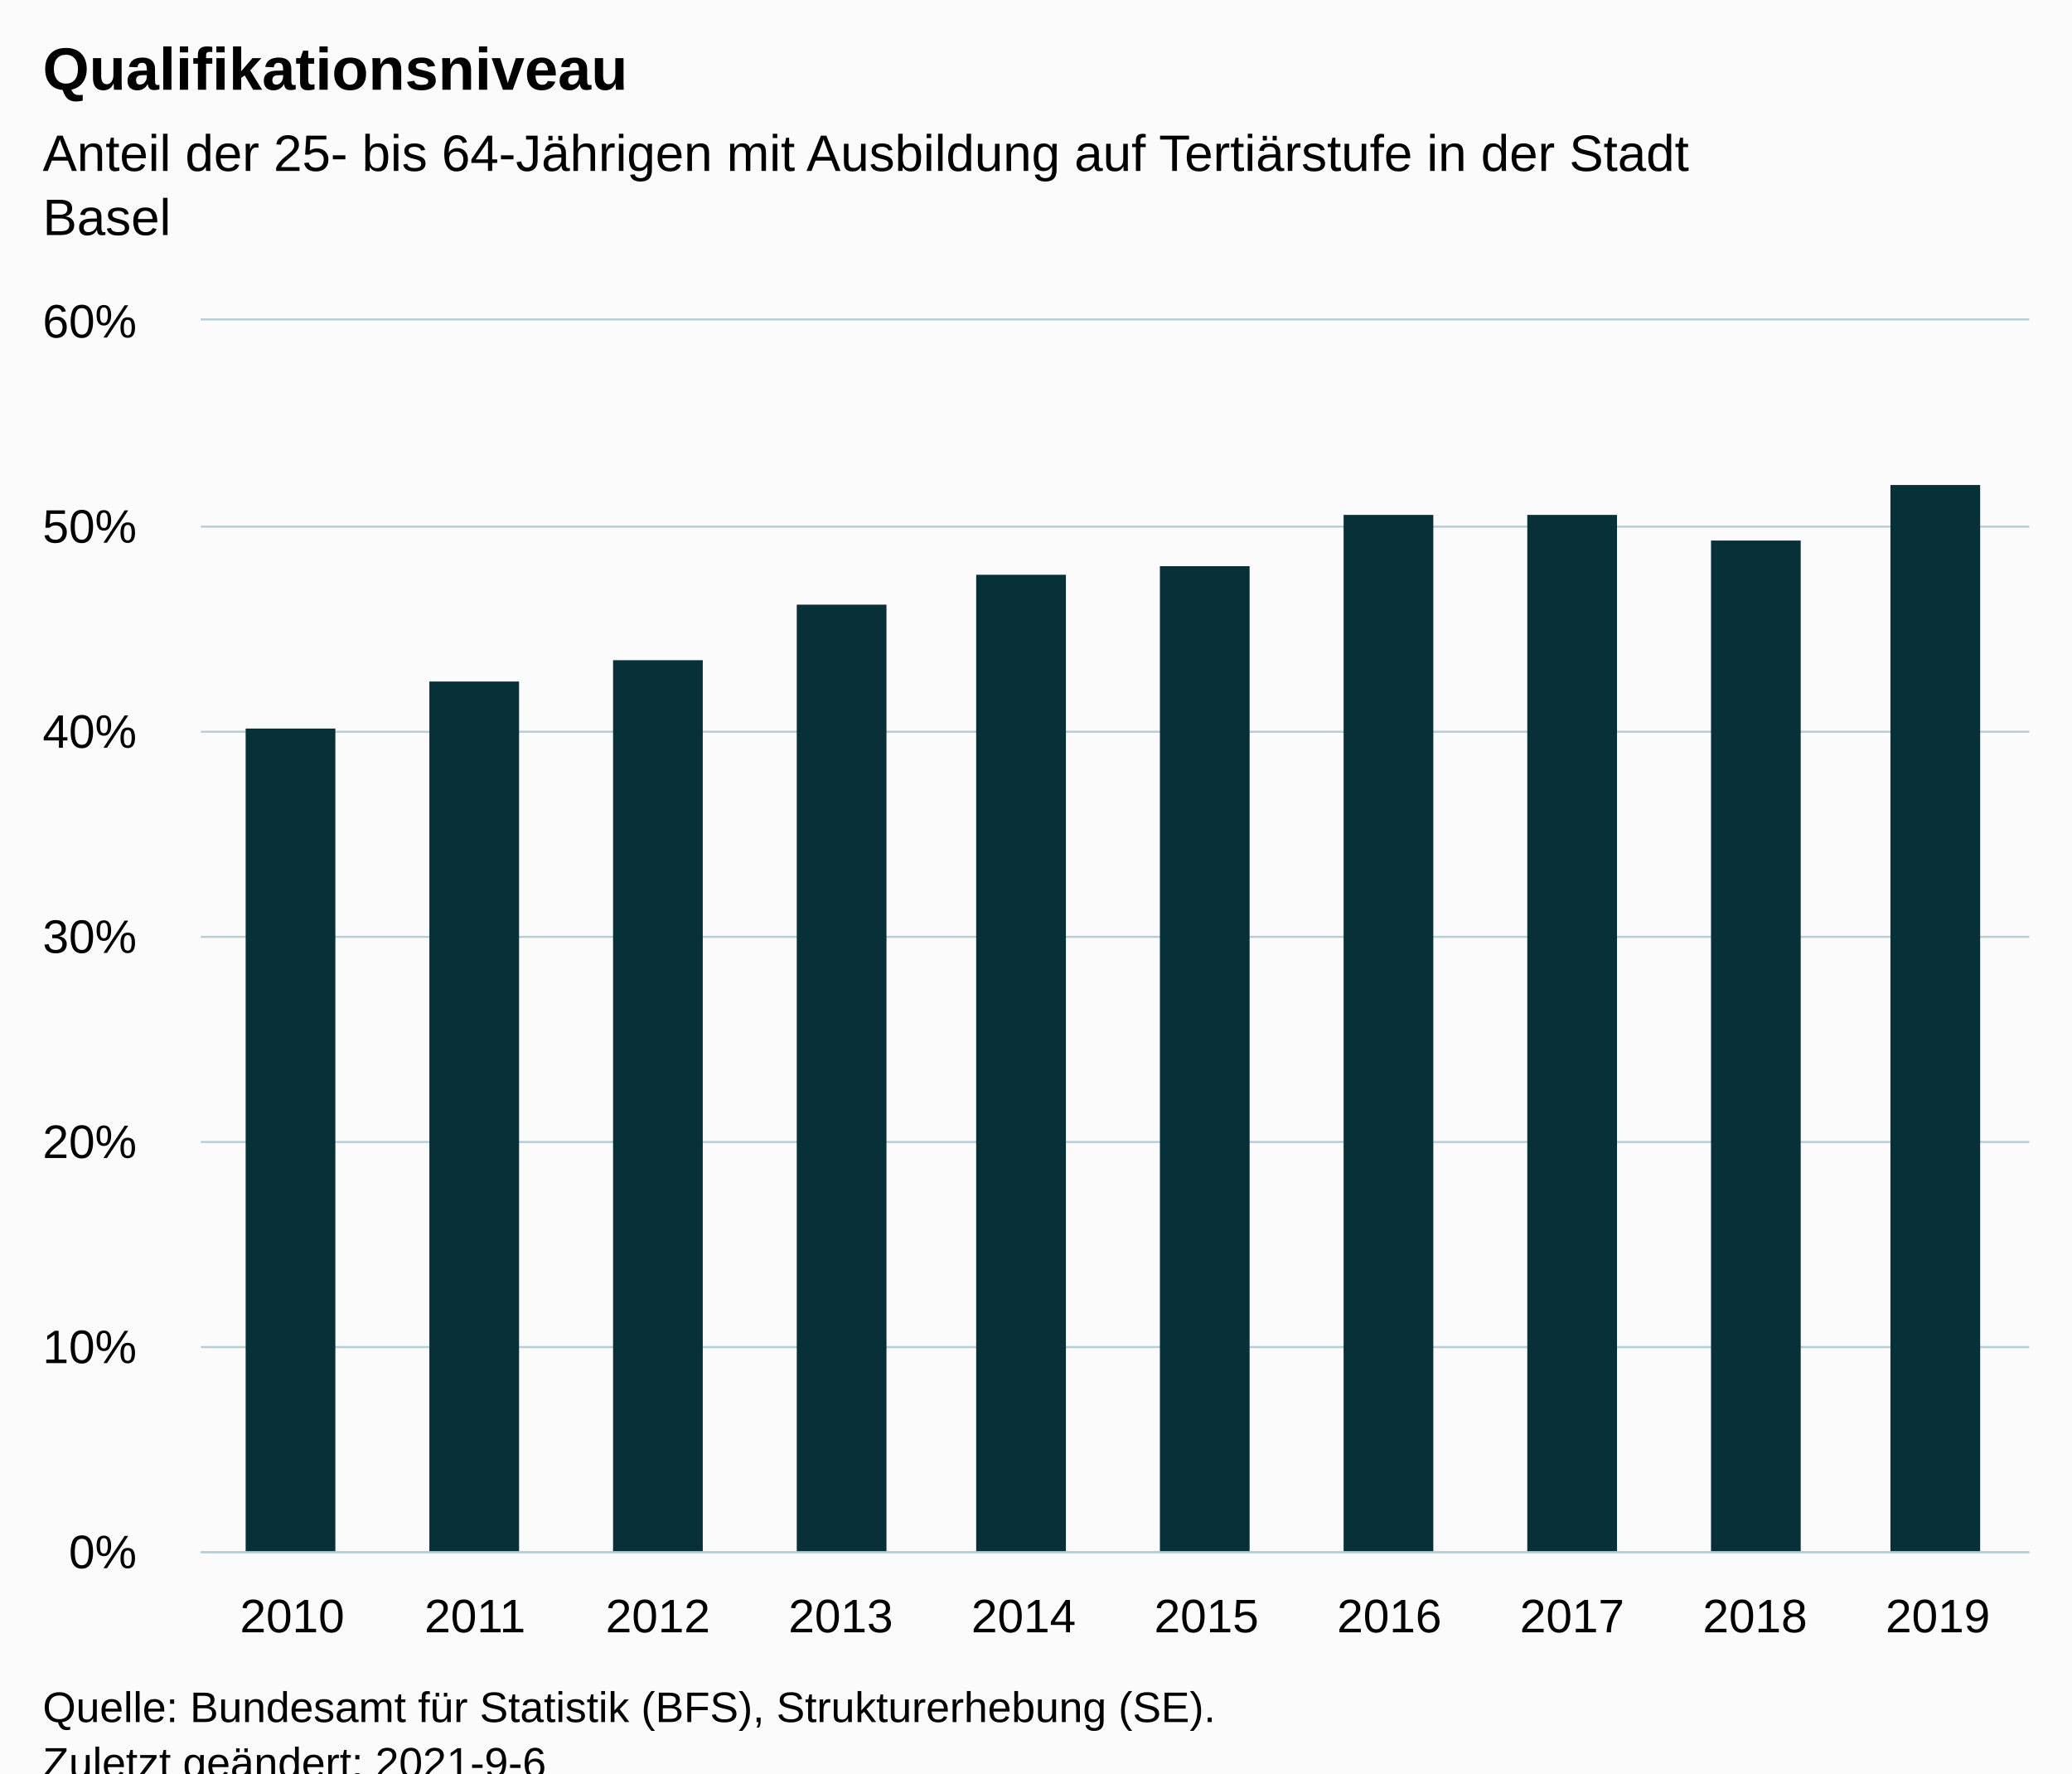
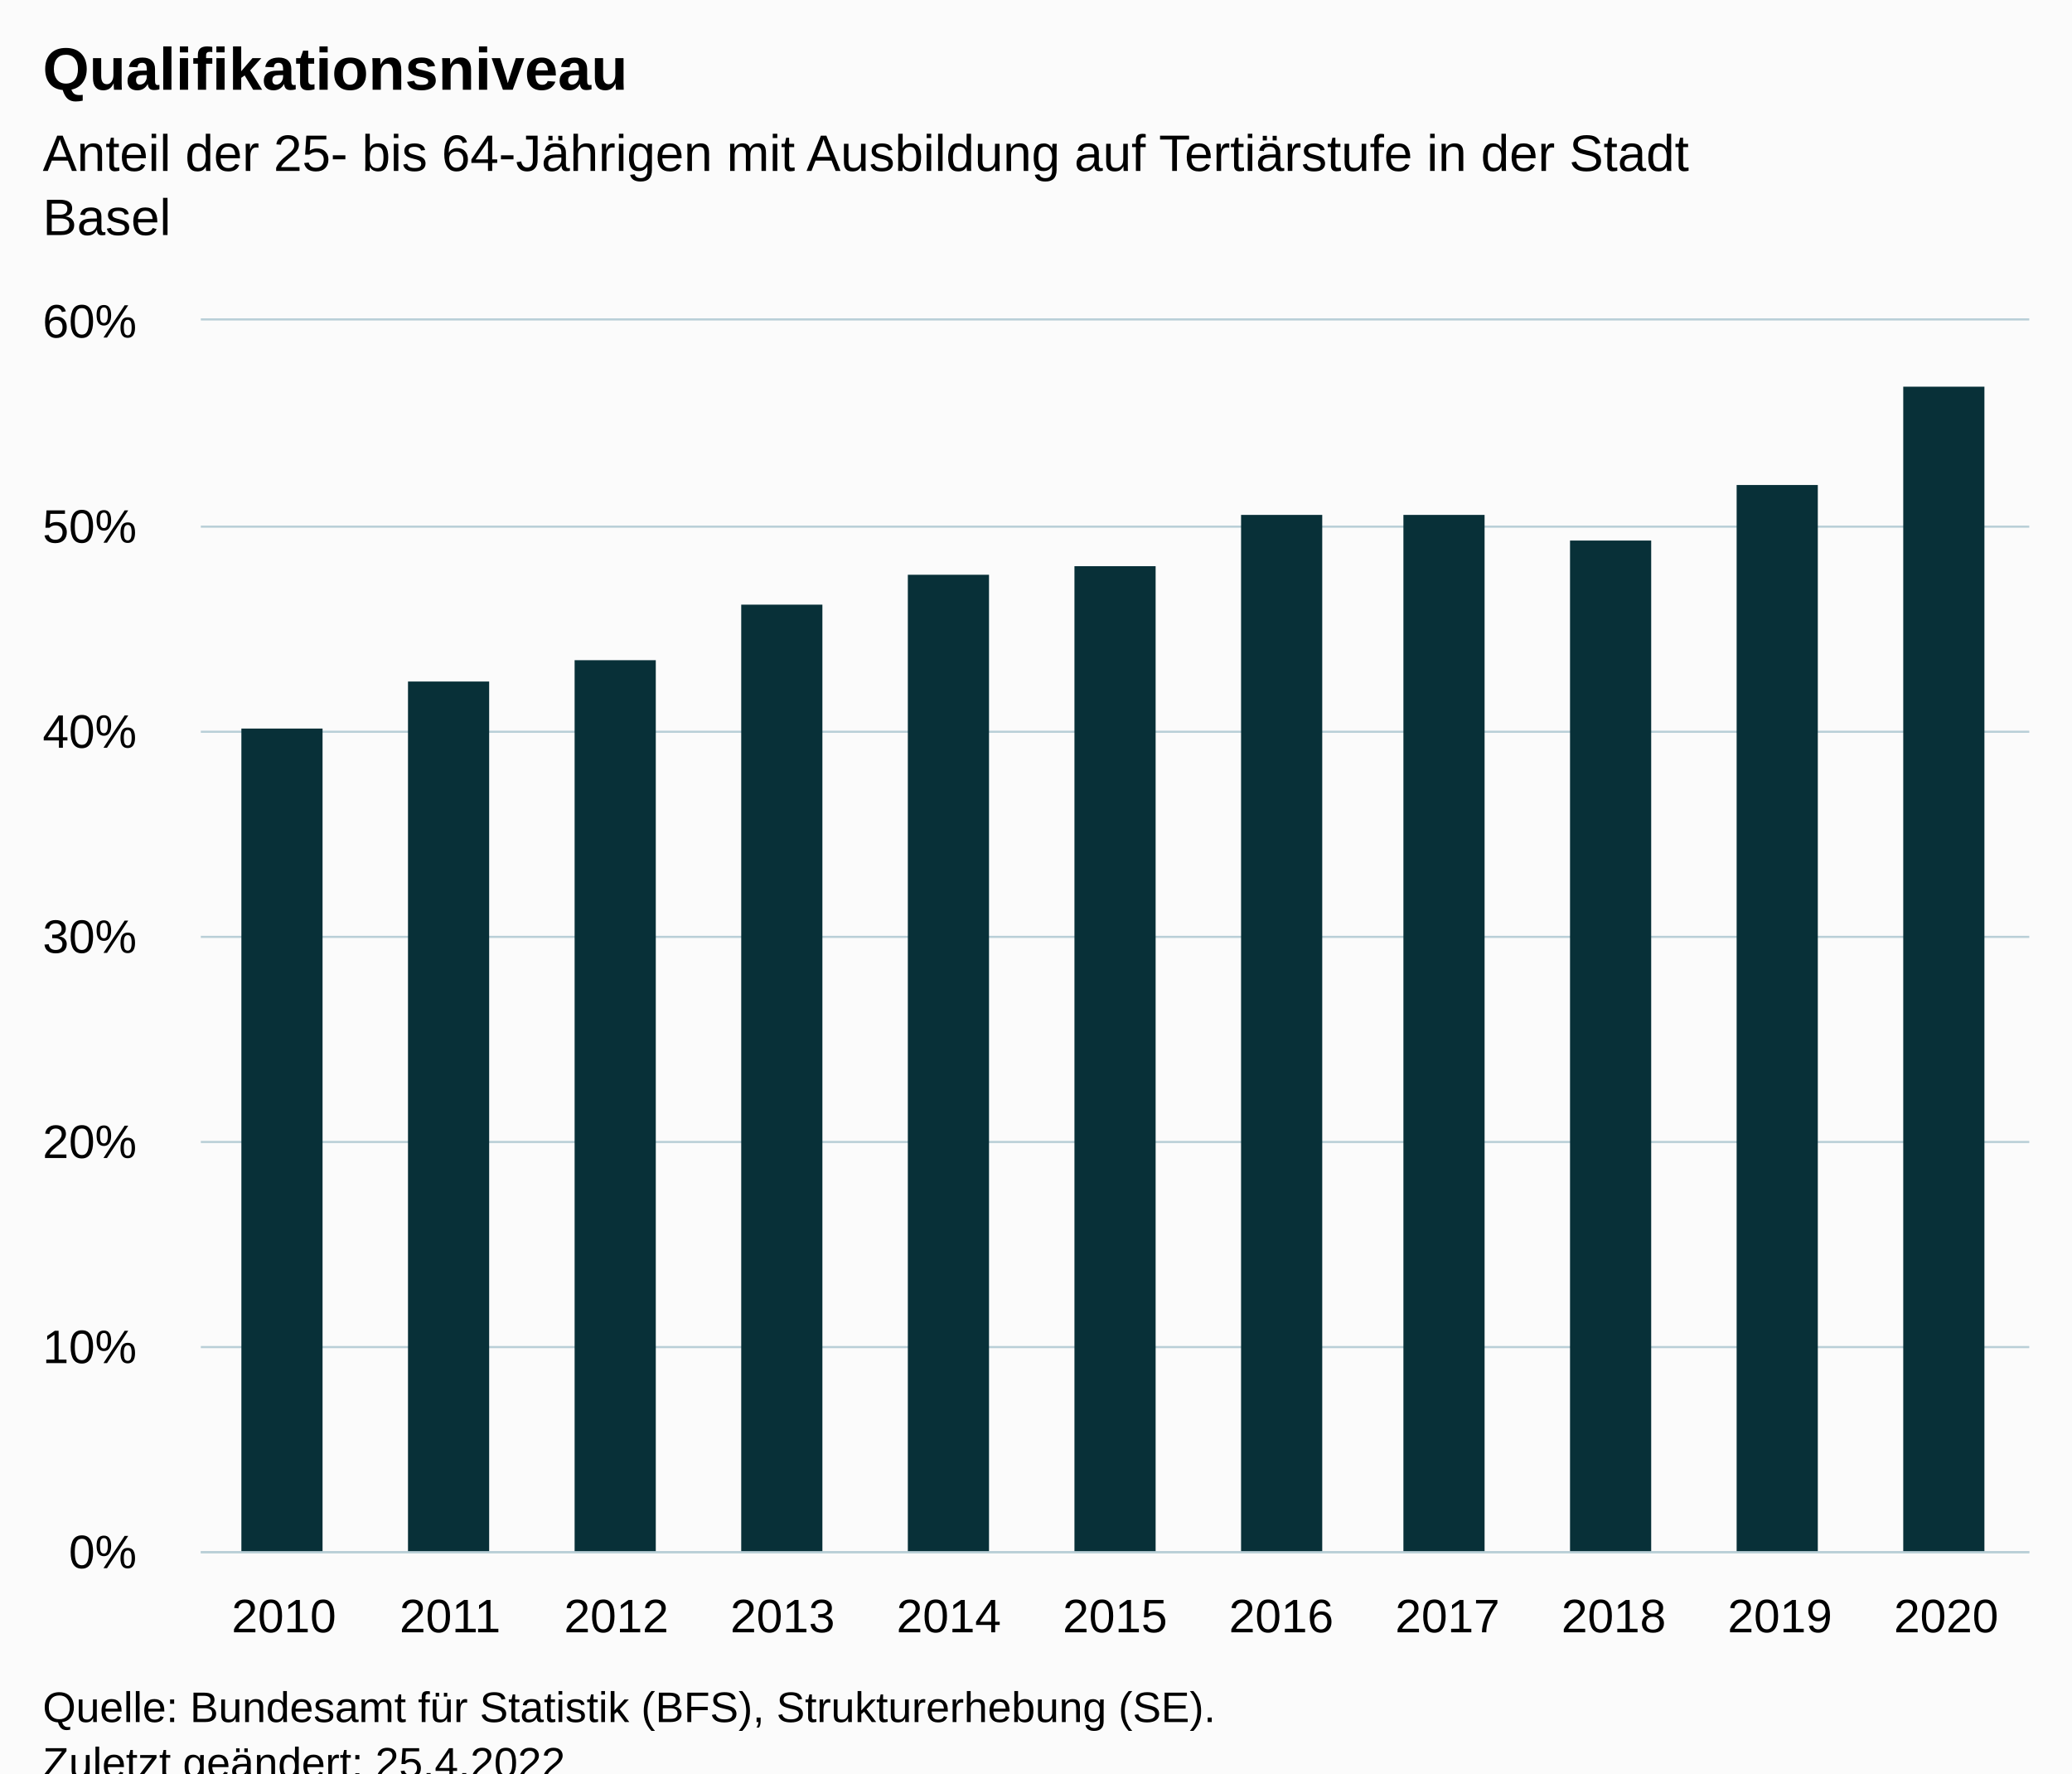
<svg xmlns="http://www.w3.org/2000/svg" version="1.1" class="highcharts-root" style="font-family:Arial;font-size:12px;" viewBox="0 0 485 415">
  <defs>
-     <clipPath id="highcharts-a2hz3h7-17-">
+     <clipPath id="highcharts-0zulebd-18-">
      <rect x="0" y="0" width="428" height="288" fill="none" />
    </clipPath>
-     <clipPath id="highcharts-a2hz3h7-28-">
+     <clipPath id="highcharts-0zulebd-30-">
      <rect x="0" y="0" width="428" height="288" fill="none" />
    </clipPath>
-     <clipPath id="highcharts-a2hz3h7-29-">
+     <clipPath id="highcharts-0zulebd-31-">
      <rect x="47" y="75" width="428" height="288" fill="none" />
    </clipPath>
  </defs>
  <rect fill="#fbfbfb" class="highcharts-background" x="0" y="0" width="485" height="428" rx="0" ry="0" />
  <rect fill="none" class="highcharts-plot-background" x="47" y="75" width="428" height="288" />
  <g class="highcharts-pane-group" data-z-index="0" />
  <g class="highcharts-grid highcharts-xaxis-grid" data-z-index="1">
-     <path fill="none" data-z-index="1" class="highcharts-grid-line" d="M 89.5 75 L 89.5 363" opacity="1" />
-     <path fill="none" data-z-index="1" class="highcharts-grid-line" d="M 132.5 75 L 132.5 363" opacity="1" />
-     <path fill="none" data-z-index="1" class="highcharts-grid-line" d="M 174.5 75 L 174.5 363" opacity="1" />
-     <path fill="none" data-z-index="1" class="highcharts-grid-line" d="M 217.5 75 L 217.5 363" opacity="1" />
-     <path fill="none" data-z-index="1" class="highcharts-grid-line" d="M 260.5 75 L 260.5 363" opacity="1" />
-     <path fill="none" data-z-index="1" class="highcharts-grid-line" d="M 303.5 75 L 303.5 363" opacity="1" />
-     <path fill="none" data-z-index="1" class="highcharts-grid-line" d="M 346.5 75 L 346.5 363" opacity="1" />
-     <path fill="none" data-z-index="1" class="highcharts-grid-line" d="M 388.5 75 L 388.5 363" opacity="1" />
-     <path fill="none" data-z-index="1" class="highcharts-grid-line" d="M 431.5 75 L 431.5 363" opacity="1" />
+     <path fill="none" data-z-index="1" class="highcharts-grid-line" d="M 85.5 75 L 85.5 363" opacity="1" />
+     <path fill="none" data-z-index="1" class="highcharts-grid-line" d="M 124.5 75 L 124.5 363" opacity="1" />
+     <path fill="none" data-z-index="1" class="highcharts-grid-line" d="M 163.5 75 L 163.5 363" opacity="1" />
+     <path fill="none" data-z-index="1" class="highcharts-grid-line" d="M 202.5 75 L 202.5 363" opacity="1" />
+     <path fill="none" data-z-index="1" class="highcharts-grid-line" d="M 241.5 75 L 241.5 363" opacity="1" />
+     <path fill="none" data-z-index="1" class="highcharts-grid-line" d="M 279.5 75 L 279.5 363" opacity="1" />
+     <path fill="none" data-z-index="1" class="highcharts-grid-line" d="M 318.5 75 L 318.5 363" opacity="1" />
+     <path fill="none" data-z-index="1" class="highcharts-grid-line" d="M 357.5 75 L 357.5 363" opacity="1" />
+     <path fill="none" data-z-index="1" class="highcharts-grid-line" d="M 396.5 75 L 396.5 363" opacity="1" />
+     <path fill="none" data-z-index="1" class="highcharts-grid-line" d="M 435.5 75 L 435.5 363" opacity="1" />
    <path fill="none" data-z-index="1" class="highcharts-grid-line" d="M 474.5 75 L 474.5 363" opacity="1" />
    <path fill="none" data-z-index="1" class="highcharts-grid-line" d="M 46.5 75 L 46.5 363" opacity="1" />
  </g>
  <g class="highcharts-grid highcharts-yaxis-grid" data-z-index="1">
    <path fill="none" stroke="#B9CFD7" stroke-width="0.5" data-z-index="1" class="highcharts-grid-line" d="M 47 363.25 L 475 363.25" opacity="1" />
    <path fill="none" stroke="#B9CFD7" stroke-width="0.5" data-z-index="1" class="highcharts-grid-line" d="M 47 315.25 L 475 315.25" opacity="1" />
    <path fill="none" stroke="#B9CFD7" stroke-width="0.5" data-z-index="1" class="highcharts-grid-line" d="M 47 267.25 L 475 267.25" opacity="1" />
    <path fill="none" stroke="#B9CFD7" stroke-width="0.5" data-z-index="1" class="highcharts-grid-line" d="M 47 219.25 L 475 219.25" opacity="1" />
    <path fill="none" stroke="#B9CFD7" stroke-width="0.5" data-z-index="1" class="highcharts-grid-line" d="M 47 171.25 L 475 171.25" opacity="1" />
    <path fill="none" stroke="#B9CFD7" stroke-width="0.5" data-z-index="1" class="highcharts-grid-line" d="M 47 123.25 L 475 123.25" opacity="1" />
    <path fill="none" stroke="#B9CFD7" stroke-width="0.5" data-z-index="1" class="highcharts-grid-line" d="M 47 74.75 L 475 74.75" opacity="1" />
  </g>
  <rect fill="none" class="highcharts-plot-border" data-z-index="1" x="47" y="75" width="428" height="288" />
  <g class="highcharts-axis highcharts-xaxis" data-z-index="2">
    <path fill="none" class="highcharts-axis-line" stroke="#B9CFD7" stroke-width="0.5" data-z-index="7" d="M 47 363.25 L 475 363.25" />
  </g>
  <g class="highcharts-axis highcharts-yaxis" data-z-index="2">
    <path fill="none" class="highcharts-axis-line" data-z-index="7" d="M 47 75 L 47 363" />
  </g>
  <g class="highcharts-series-group" data-z-index="3">
-     <g class="highcharts-series highcharts-series-0 highcharts-column-series" data-z-index="0.1" opacity="1" transform="translate(47,75) scale(1 1)" clip-path="url(#highcharts-a2hz3h7-28-)">
-       <rect x="10.5" y="95.5" width="21" height="193" fill="#083038" stroke="#ffffff" stroke-width="1e-7" opacity="1" class="highcharts-point" />
-       <rect x="53.5" y="84.5" width="21" height="204" fill="#083038" stroke="#ffffff" stroke-width="1e-7" opacity="1" class="highcharts-point" />
-       <rect x="96.5" y="79.5" width="21" height="209" fill="#083038" stroke="#ffffff" stroke-width="1e-7" opacity="1" class="highcharts-point" />
-       <rect x="139.5" y="66.5" width="21" height="222" fill="#083038" stroke="#ffffff" stroke-width="1e-7" opacity="1" class="highcharts-point" />
-       <rect x="181.5" y="59.5" width="21" height="229" fill="#083038" stroke="#ffffff" stroke-width="1e-7" opacity="1" class="highcharts-point" />
-       <rect x="224.5" y="57.5" width="21" height="231" fill="#083038" stroke="#ffffff" stroke-width="1e-7" opacity="1" class="highcharts-point" />
-       <rect x="267.5" y="45.5" width="21" height="243" fill="#083038" stroke="#ffffff" stroke-width="1e-7" opacity="1" class="highcharts-point" />
-       <rect x="310.5" y="45.5" width="21" height="243" fill="#083038" stroke="#ffffff" stroke-width="1e-7" opacity="1" class="highcharts-point" />
-       <rect x="353.5" y="51.5" width="21" height="237" fill="#083038" stroke="#ffffff" stroke-width="1e-7" opacity="1" class="highcharts-point" />
-       <rect x="395.5" y="38.5" width="21" height="250" fill="#083038" stroke="#ffffff" stroke-width="1e-7" opacity="1" class="highcharts-point" />
+     <g class="highcharts-series highcharts-series-0 highcharts-column-series" data-z-index="0.1" opacity="1" transform="translate(47,75) scale(1 1)" clip-path="url(#highcharts-0zulebd-30-)">
+       <rect x="9.5" y="95.5" width="19" height="193" fill="#083038" stroke="#ffffff" stroke-width="1e-7" opacity="1" class="highcharts-point" />
+       <rect x="48.5" y="84.5" width="19" height="204" fill="#083038" stroke="#ffffff" stroke-width="1e-7" opacity="1" class="highcharts-point" />
+       <rect x="87.5" y="79.5" width="19" height="209" fill="#083038" stroke="#ffffff" stroke-width="1e-7" opacity="1" class="highcharts-point" />
+       <rect x="126.5" y="66.5" width="19" height="222" fill="#083038" stroke="#ffffff" stroke-width="1e-7" opacity="1" class="highcharts-point" />
+       <rect x="165.5" y="59.5" width="19" height="229" fill="#083038" stroke="#ffffff" stroke-width="1e-7" opacity="1" class="highcharts-point" />
+       <rect x="204.5" y="57.5" width="19" height="231" fill="#083038" stroke="#ffffff" stroke-width="1e-7" opacity="1" class="highcharts-point" />
+       <rect x="243.5" y="45.5" width="19" height="243" fill="#083038" stroke="#ffffff" stroke-width="1e-7" opacity="1" class="highcharts-point" />
+       <rect x="281.5" y="45.5" width="19" height="243" fill="#083038" stroke="#ffffff" stroke-width="1e-7" opacity="1" class="highcharts-point" />
+       <rect x="320.5" y="51.5" width="19" height="237" fill="#083038" stroke="#ffffff" stroke-width="1e-7" opacity="1" class="highcharts-point" />
+       <rect x="359.5" y="38.5" width="19" height="250" fill="#083038" stroke="#ffffff" stroke-width="1e-7" opacity="1" class="highcharts-point" />
+       <rect x="398.5" y="15.5" width="19" height="273" fill="#083038" stroke="#ffffff" stroke-width="1e-7" opacity="1" class="highcharts-point" />
    </g>
    <g class="highcharts-markers highcharts-series-0 highcharts-column-series" data-z-index="0.1" opacity="1" transform="translate(47,75) scale(1 1)" clip-path="none" />
  </g>
  <text x="10" text-anchor="start" class="highcharts-title" data-z-index="4" style="color:#000000;font-size:14px;font-weight:bold;fill:#000000;" y="21">
    <tspan>Qualifikationsniveau</tspan>
  </text>
  <text x="10" text-anchor="start" class="highcharts-subtitle" data-z-index="4" style="color:#000000;font-size:12px;font-weight:normal;fill:#000000;" y="40">
    <tspan>Anteil der 25- bis 64-Jährigen mit Ausbildung auf Tertiärstufe in der Stadt</tspan>
    <tspan dy="15" x="10">Basel</tspan>
  </text>
  <text x="10" text-anchor="start" class="highcharts-caption" data-z-index="4" style="color:#666666;fill:#666666;" y="400" />
  <g class="highcharts-axis-labels highcharts-xaxis-labels" data-z-index="7">
-     <text x="68.4" style="color:#000000;cursor:default;font-size:11px;fill:#000000;" text-anchor="middle" transform="translate(0,0)" y="382" opacity="1">2010</text>
-     <text x="111.2" style="color:#000000;cursor:default;font-size:11px;fill:#000000;" text-anchor="middle" transform="translate(0,0)" y="382" opacity="1">2011</text>
-     <text x="154" style="color:#000000;cursor:default;font-size:11px;fill:#000000;" text-anchor="middle" transform="translate(0,0)" y="382" opacity="1">2012</text>
-     <text x="196.8" style="color:#000000;cursor:default;font-size:11px;fill:#000000;" text-anchor="middle" transform="translate(0,0)" y="382" opacity="1">2013</text>
-     <text x="239.6" style="color:#000000;cursor:default;font-size:11px;fill:#000000;" text-anchor="middle" transform="translate(0,0)" y="382" opacity="1">2014</text>
-     <text x="282.4" style="color:#000000;cursor:default;font-size:11px;fill:#000000;" text-anchor="middle" transform="translate(0,0)" y="382" opacity="1">2015</text>
-     <text x="325.2" style="color:#000000;cursor:default;font-size:11px;fill:#000000;" text-anchor="middle" transform="translate(0,0)" y="382" opacity="1">2016</text>
-     <text x="368" style="color:#000000;cursor:default;font-size:11px;fill:#000000;" text-anchor="middle" transform="translate(0,0)" y="382" opacity="1">2017</text>
-     <text x="410.8" style="color:#000000;cursor:default;font-size:11px;fill:#000000;" text-anchor="middle" transform="translate(0,0)" y="382" opacity="1">2018</text>
-     <text x="453.6" style="color:#000000;cursor:default;font-size:11px;fill:#000000;" text-anchor="middle" transform="translate(0,0)" y="382" opacity="1">2019</text>
+     <text x="66.455" style="color:#000000;cursor:default;font-size:11px;fill:#000000;" text-anchor="middle" transform="translate(0,0)" y="382" opacity="1">2010</text>
+     <text x="105.364" style="color:#000000;cursor:default;font-size:11px;fill:#000000;" text-anchor="middle" transform="translate(0,0)" y="382" opacity="1">2011</text>
+     <text x="144.273" style="color:#000000;cursor:default;font-size:11px;fill:#000000;" text-anchor="middle" transform="translate(0,0)" y="382" opacity="1">2012</text>
+     <text x="183.182" style="color:#000000;cursor:default;font-size:11px;fill:#000000;" text-anchor="middle" transform="translate(0,0)" y="382" opacity="1">2013</text>
+     <text x="222.091" style="color:#000000;cursor:default;font-size:11px;fill:#000000;" text-anchor="middle" transform="translate(0,0)" y="382" opacity="1">2014</text>
+     <text x="261" style="color:#000000;cursor:default;font-size:11px;fill:#000000;" text-anchor="middle" transform="translate(0,0)" y="382" opacity="1">2015</text>
+     <text x="299.909" style="color:#000000;cursor:default;font-size:11px;fill:#000000;" text-anchor="middle" transform="translate(0,0)" y="382" opacity="1">2016</text>
+     <text x="338.818" style="color:#000000;cursor:default;font-size:11px;fill:#000000;" text-anchor="middle" transform="translate(0,0)" y="382" opacity="1">2017</text>
+     <text x="377.727" style="color:#000000;cursor:default;font-size:11px;fill:#000000;" text-anchor="middle" transform="translate(0,0)" y="382" opacity="1">2018</text>
+     <text x="416.636" style="color:#000000;cursor:default;font-size:11px;fill:#000000;" text-anchor="middle" transform="translate(0,0)" y="382" opacity="1">2019</text>
+     <text x="455.545" style="color:#000000;cursor:default;font-size:11px;fill:#000000;" text-anchor="middle" transform="translate(0,0)" y="382" opacity="1">2020</text>
  </g>
  <g class="highcharts-axis-labels highcharts-yaxis-labels" data-z-index="7">
    <text x="32" style="color:#000000;cursor:default;font-size:11px;fill:#000000;" text-anchor="end" transform="translate(0,0)" y="367" opacity="1">0%</text>
    <text x="32" style="color:#000000;cursor:default;font-size:11px;fill:#000000;" text-anchor="end" transform="translate(0,0)" y="319" opacity="1">10%</text>
    <text x="32" style="color:#000000;cursor:default;font-size:11px;fill:#000000;" text-anchor="end" transform="translate(0,0)" y="271" opacity="1">20%</text>
    <text x="32" style="color:#000000;cursor:default;font-size:11px;fill:#000000;" text-anchor="end" transform="translate(0,0)" y="223" opacity="1">30%</text>
    <text x="32" style="color:#000000;cursor:default;font-size:11px;fill:#000000;" text-anchor="end" transform="translate(0,0)" y="175" opacity="1">40%</text>
    <text x="32" style="color:#000000;cursor:default;font-size:11px;fill:#000000;" text-anchor="end" transform="translate(0,0)" y="127" opacity="1">50%</text>
    <text x="32" style="color:#000000;cursor:default;font-size:11px;fill:#000000;" text-anchor="end" transform="translate(0,0)" y="79" opacity="1">60%</text>
  </g>
  <text x="10" class="highcharts-credits" text-anchor="start" data-z-index="8" style="cursor:default;color:#000000;font-size:10px;fill:#000000;" y="403">
    <tspan>Quelle: Bundesamt für Statistik (BFS), Strukturerhebung (SE).</tspan>
-     <tspan x="10" dy="13">Zuletzt geändert: 2021-9-6</tspan>
+     <tspan x="10" dy="13">Zuletzt geändert: 25.4.2022</tspan>
  </text>
-   <g class="highcharts-control-points" data-z-index="99" clip-path="url(#highcharts-a2hz3h7-29-)" />
+   <g class="highcharts-control-points" data-z-index="99" clip-path="url(#highcharts-0zulebd-31-)" />
</svg>
